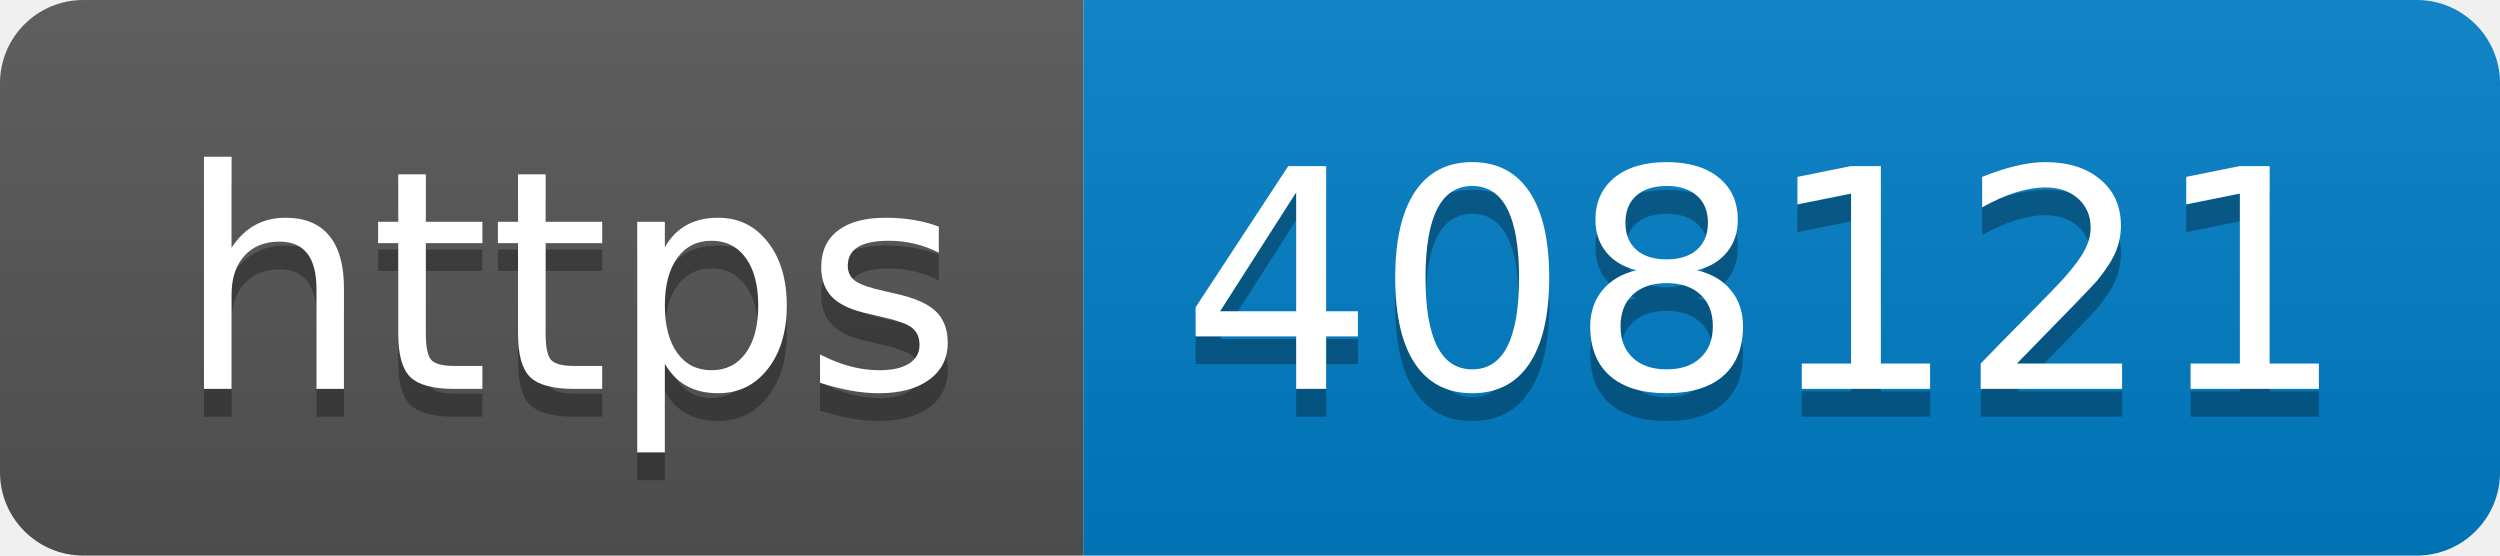
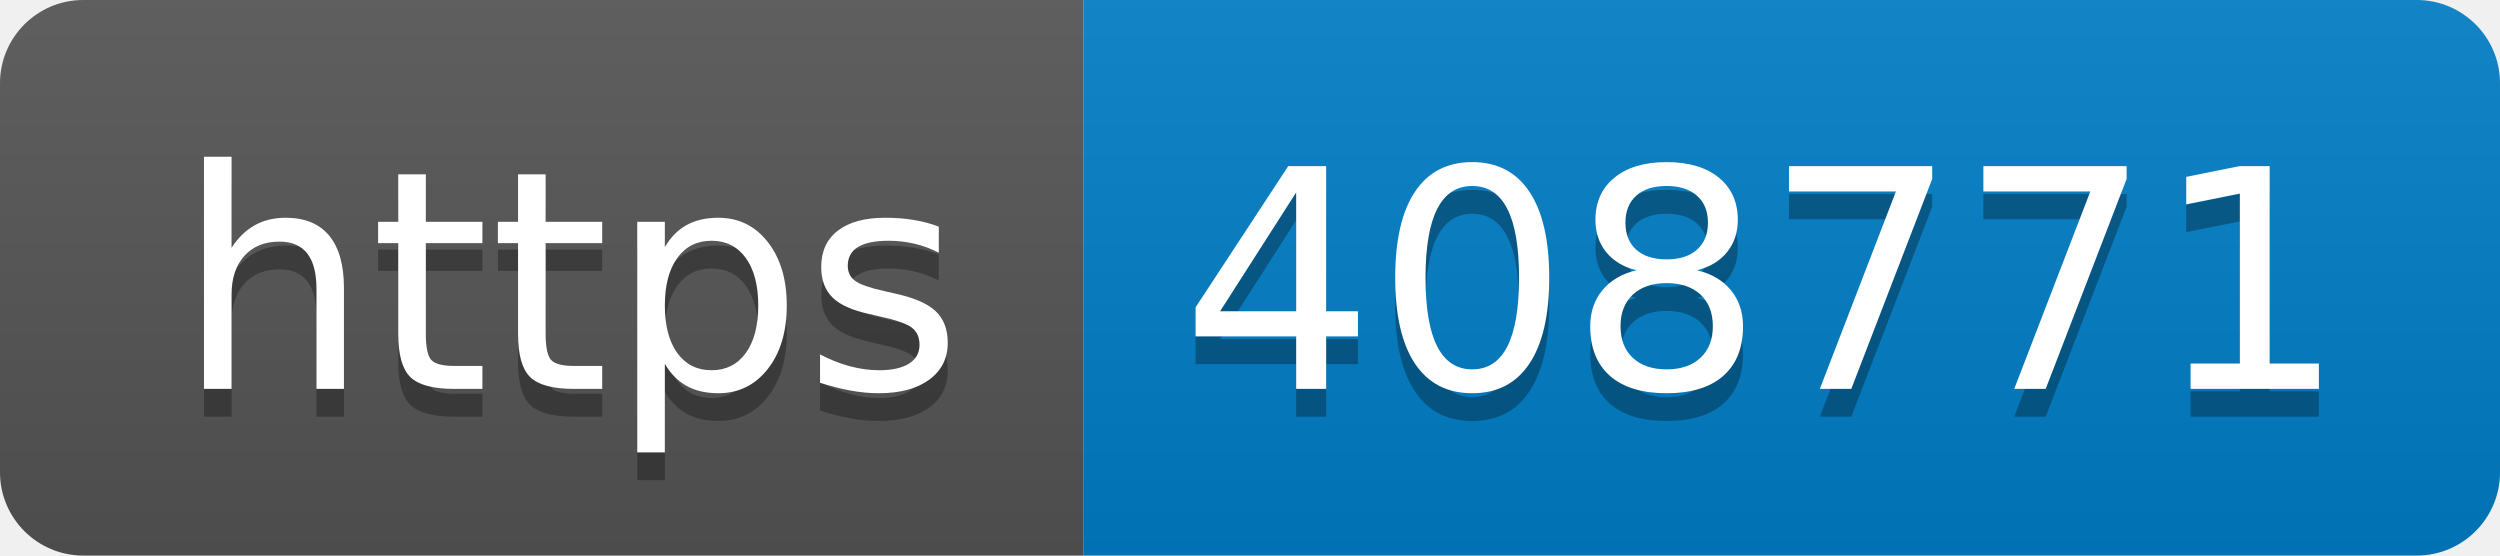
- <svg xmlns="http://www.w3.org/2000/svg" width="90" height="20" role="img" aria-label="https: 408121">
+ <svg xmlns="http://www.w3.org/2000/svg" width="90" height="20" role="img" aria-label="https: 408771">
  <linearGradient id="s" x2="0" y2="100%">
    <stop offset="0" stop-color="#bbb" stop-opacity=".1" />
    <stop offset="1" stop-opacity=".1" />
  </linearGradient>
  <clipPath id="r">
    <rect width="90" height="20" rx="3" fill="#fff" />
  </clipPath>
  <g clip-path="url(#r)">
    <rect width="39" height="20" fill="#555" />
    <rect x="39" width="51" height="20" fill="#007ec6" />
    <rect width="90" height="20" fill="url(#s)" />
  </g>
  <g fill="#fff" text-anchor="middle" font-family="Verdana,Geneva,DejaVu Sans,sans-serif" text-rendering="geometricPrecision" font-size="110">
    <text aria-hidden="true" x="205" y="150" fill="#010101" fill-opacity=".3" transform="scale(.1)" textLength="290">https</text>
    <text x="205" y="140" transform="scale(.1)" fill="#fff" textLength="290">https</text>
-     <text aria-hidden="true" x="635" y="150" fill="#010101" fill-opacity=".3" transform="scale(.1)" textLength="410">408121</text>
-     <text x="635" y="140" transform="scale(.1)" fill="#fff" textLength="410">408121</text>
+     <text aria-hidden="true" x="635" y="150" fill="#010101" fill-opacity=".3" transform="scale(.1)" textLength="410">408771</text>
+     <text x="635" y="140" transform="scale(.1)" fill="#fff" textLength="410">408771</text>
  </g>
</svg>
